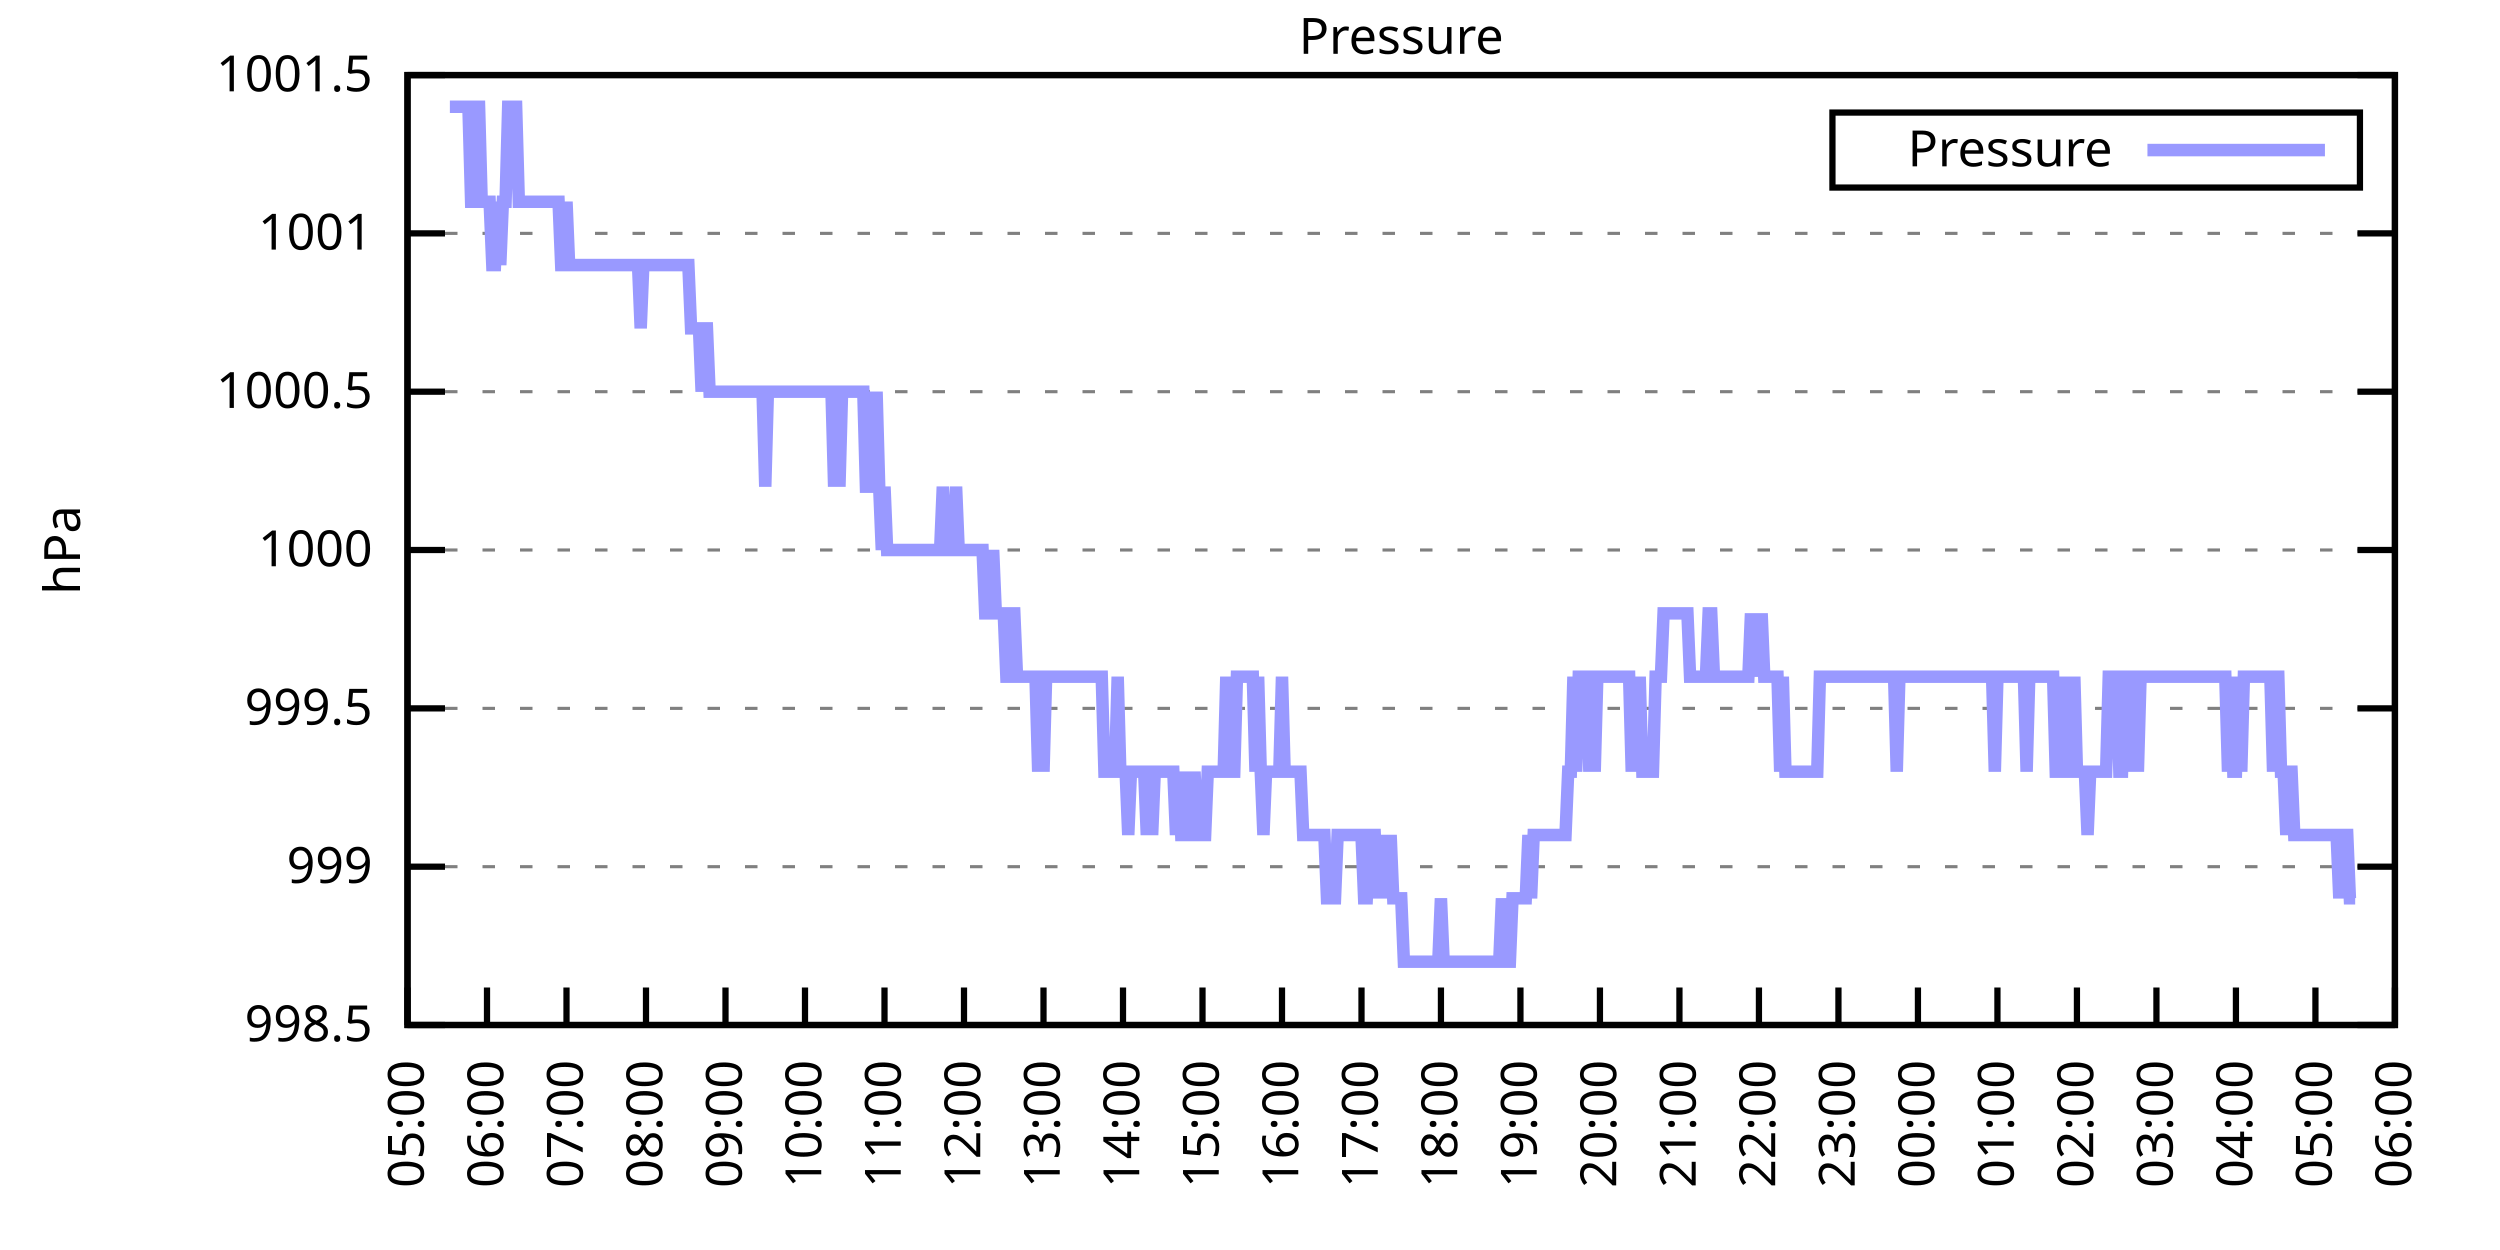
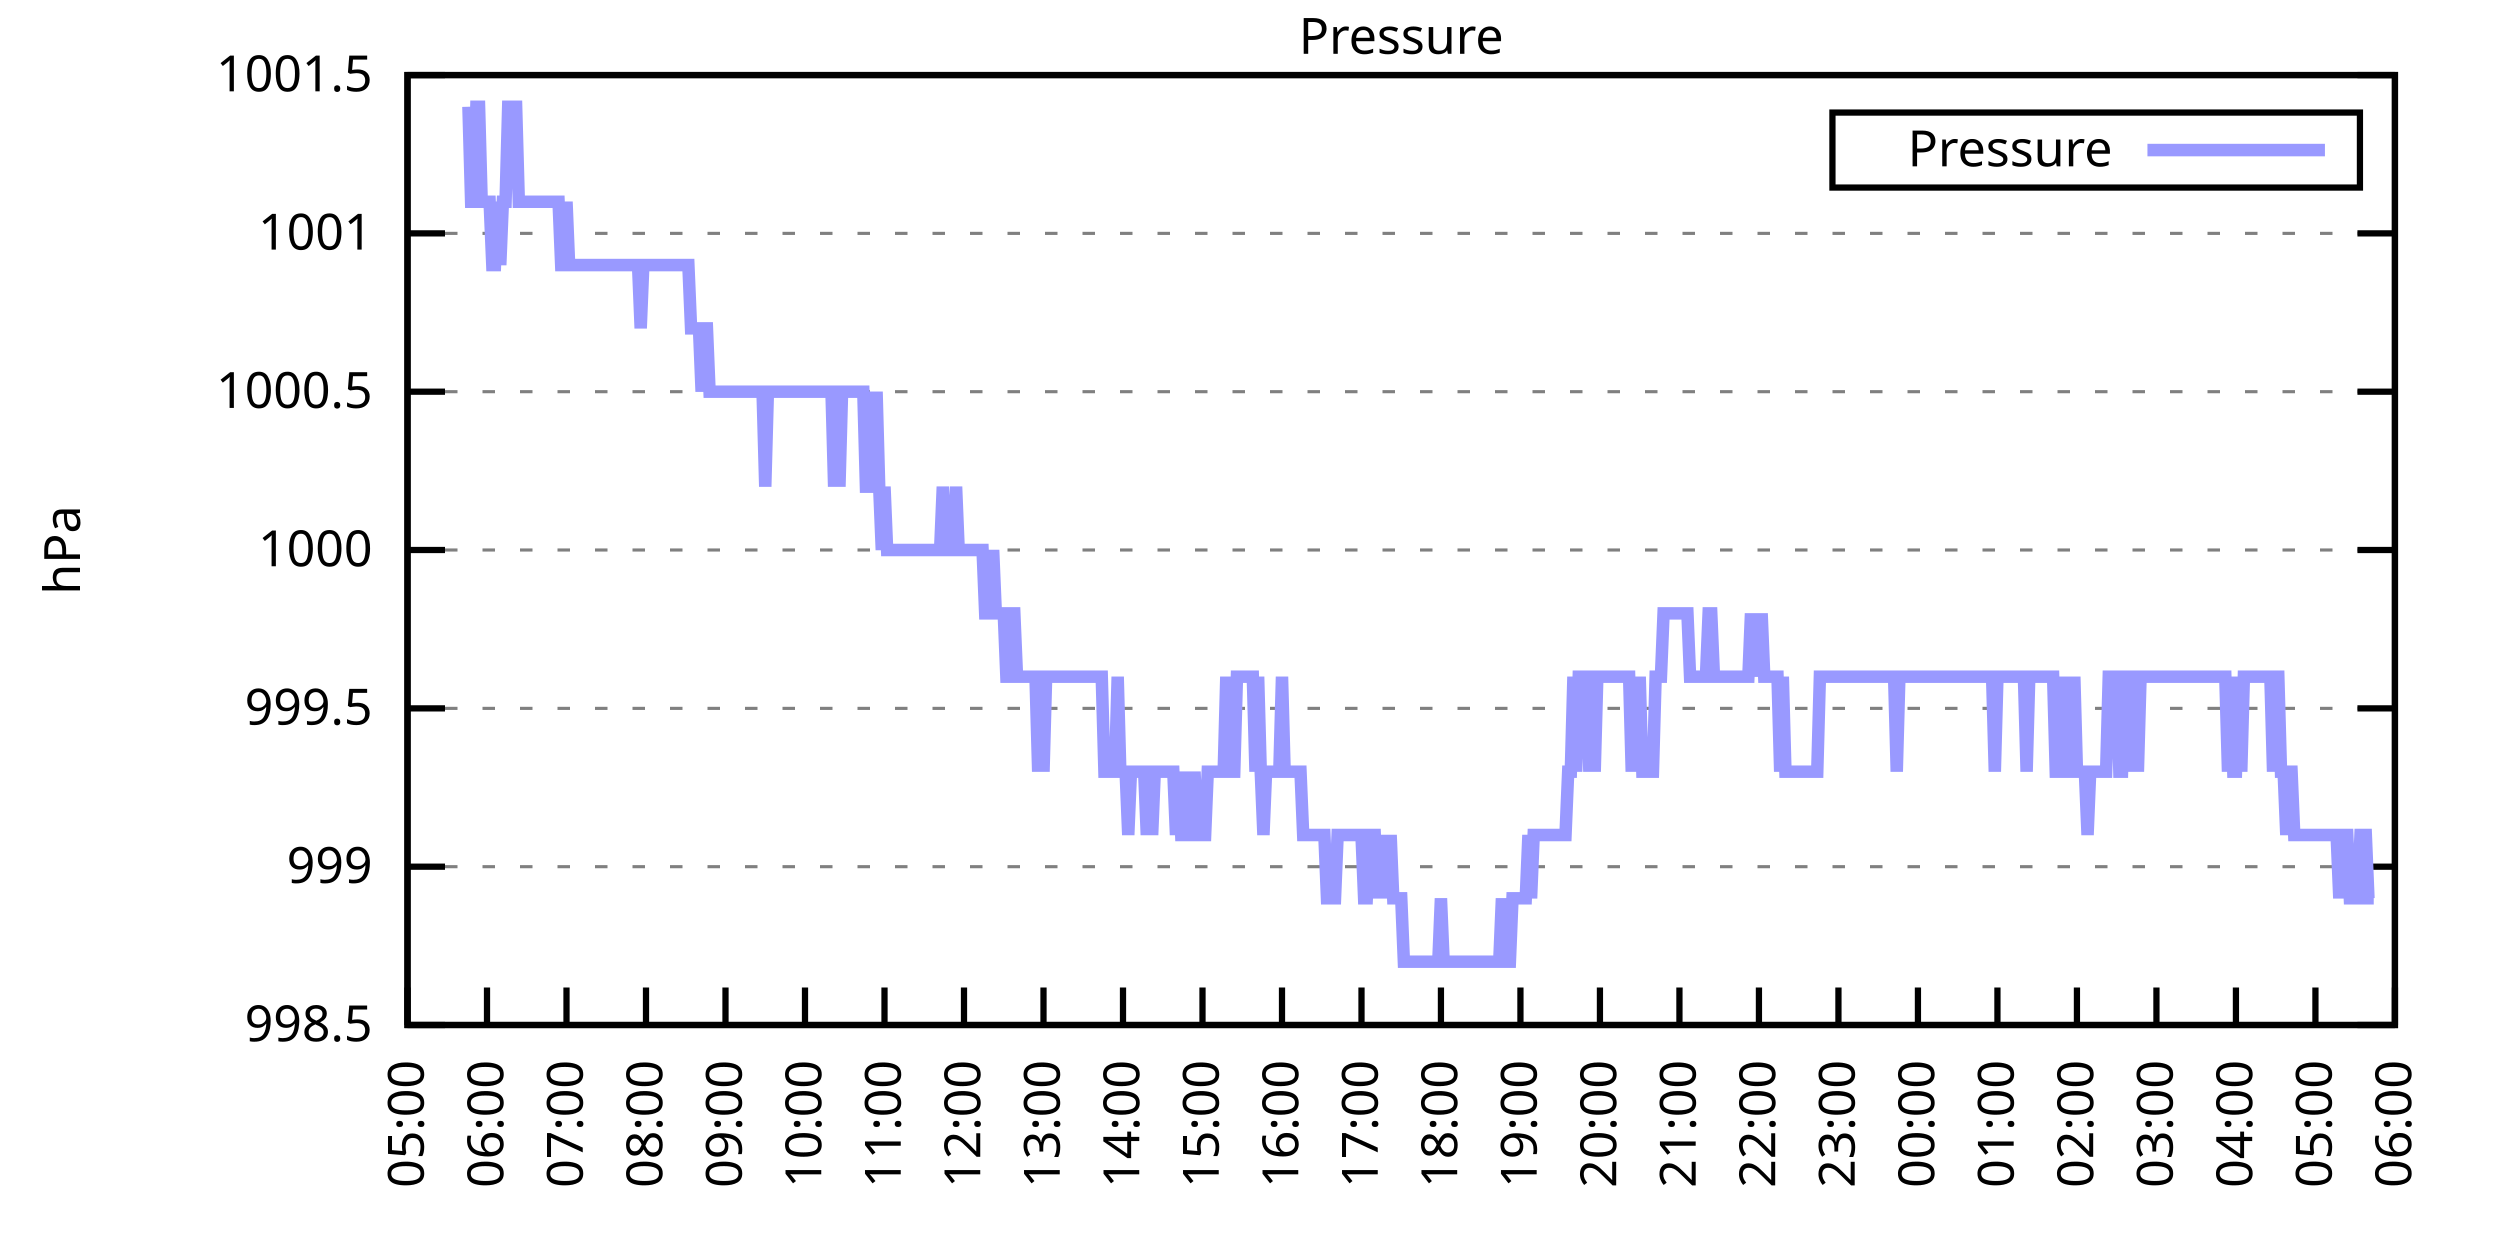
<svg xmlns="http://www.w3.org/2000/svg" xmlns:xlink="http://www.w3.org/1999/xlink" width="400" height="200" viewBox="0 0 400 200">
  <g id="gnuplot_canvas">
    <rect x="0" y="0" width="400" height="200" fill="none" />
    <defs>
      <circle id="gpDot" r="0.5" stroke-width="0.5" stroke="currentColor" />
      <path id="gpPt0" stroke-width="0.333" stroke="currentColor" d="M-1,0 h2 M0,-1 v2" />
      <path id="gpPt1" stroke-width="0.333" stroke="currentColor" d="M-1,-1 L1,1 M1,-1 L-1,1" />
      <path id="gpPt2" stroke-width="0.333" stroke="currentColor" d="M-1,0 L1,0 M0,-1 L0,1 M-1,-1 L1,1 M-1,1 L1,-1" />
      <rect id="gpPt3" stroke-width="0.333" stroke="currentColor" x="-1" y="-1" width="2" height="2" />
      <rect id="gpPt4" stroke-width="0.333" stroke="currentColor" fill="currentColor" x="-1" y="-1" width="2" height="2" />
      <circle id="gpPt5" stroke-width="0.333" stroke="currentColor" cx="0" cy="0" r="1" />
      <use xlink:href="#gpPt5" id="gpPt6" fill="currentColor" stroke="none" />
      <path id="gpPt7" stroke-width="0.333" stroke="currentColor" d="M0,-1.33 L-1.33,0.67 L1.33,0.67 z" />
      <use xlink:href="#gpPt7" id="gpPt8" fill="currentColor" stroke="none" />
      <use xlink:href="#gpPt7" id="gpPt9" stroke="currentColor" transform="rotate(180)" />
      <use xlink:href="#gpPt9" id="gpPt10" fill="currentColor" stroke="none" />
      <use xlink:href="#gpPt3" id="gpPt11" stroke="currentColor" transform="rotate(45)" />
      <use xlink:href="#gpPt11" id="gpPt12" fill="currentColor" stroke="none" />
      <path id="gpPt13" stroke-width="0.333" stroke="currentColor" d="M0,1.330 L1.265,0.411 L0.782,-1.067 L-0.782,-1.076 L-1.265,0.411 z" />
      <use xlink:href="#gpPt13" id="gpPt14" fill="currentColor" stroke="none" />
      <filter id="textbox" filterUnits="objectBoundingBox" x="0" y="0" height="1" width="1">
        <feFlood flood-color="white" flood-opacity="1" result="bgnd" />
        <feComposite in="SourceGraphic" in2="bgnd" operator="atop" />
      </filter>
      <filter id="greybox" filterUnits="objectBoundingBox" x="0" y="0" height="1" width="1">
        <feFlood flood-color="lightgrey" flood-opacity="1" result="grey" />
        <feComposite in="SourceGraphic" in2="grey" operator="atop" />
      </filter>
    </defs>
    <g fill="none" color="white" stroke="currentColor" stroke-width="1.00" stroke-linecap="butt" stroke-linejoin="miter">
</g>
    <g fill="none" color="black" stroke="currentColor" stroke-width="1.00" stroke-linecap="butt" stroke-linejoin="miter">
      <g stroke="none" shape-rendering="crispEdges">
        <polygon fill="rgb(255, 255, 255)" points="65.20,164.00 383.18,164.00 383.18,12.02 65.20,12.02 " />
      </g>
    </g>
    <g fill="none" color="black" stroke="currentColor" stroke-width="1.00" stroke-linecap="butt" stroke-linejoin="miter">
</g>
    <g fill="none" color="black" stroke="black" stroke-width="0.50" stroke-linecap="butt" stroke-linejoin="miter">
</g>
    <g fill="none" color="gray" stroke="currentColor" stroke-width="0.50" stroke-linecap="butt" stroke-linejoin="miter">
      <path stroke="gray" stroke-dasharray="2,4" class="gridline" d="M65.20,164.00 L383.19,164.00  " />
    </g>
    <g fill="none" color="gray" stroke="gray" stroke-width="1.00" stroke-linecap="butt" stroke-linejoin="miter">
</g>
    <g fill="none" color="black" stroke="currentColor" stroke-width="1.00" stroke-linecap="butt" stroke-linejoin="miter">
      <path stroke="black" d="M65.20,164.00 L71.20,164.00 M383.19,164.00 L377.19,164.00  " />
      <g transform="translate(59.60,166.60)" stroke="none" fill="black" font-family="Sans" font-size="8.00" text-anchor="end">
        <text>
          <tspan font-family="Sans"> 998.5</tspan>
        </text>
      </g>
    </g>
    <g fill="none" color="black" stroke="currentColor" stroke-width="1.00" stroke-linecap="butt" stroke-linejoin="miter">
</g>
    <g fill="none" color="black" stroke="black" stroke-width="0.50" stroke-linecap="butt" stroke-linejoin="miter">
</g>
    <g fill="none" color="gray" stroke="currentColor" stroke-width="0.50" stroke-linecap="butt" stroke-linejoin="miter">
      <path stroke="gray" stroke-dasharray="2,4" class="gridline" d="M65.20,138.67 L383.19,138.67  " />
    </g>
    <g fill="none" color="gray" stroke="gray" stroke-width="1.00" stroke-linecap="butt" stroke-linejoin="miter">
</g>
    <g fill="none" color="black" stroke="currentColor" stroke-width="1.00" stroke-linecap="butt" stroke-linejoin="miter">
      <path stroke="black" d="M65.20,138.67 L71.20,138.67 M383.19,138.67 L377.19,138.67  " />
      <g transform="translate(59.60,141.27)" stroke="none" fill="black" font-family="Sans" font-size="8.00" text-anchor="end">
        <text>
          <tspan font-family="Sans"> 999</tspan>
        </text>
      </g>
    </g>
    <g fill="none" color="black" stroke="currentColor" stroke-width="1.00" stroke-linecap="butt" stroke-linejoin="miter">
</g>
    <g fill="none" color="black" stroke="black" stroke-width="0.50" stroke-linecap="butt" stroke-linejoin="miter">
</g>
    <g fill="none" color="gray" stroke="currentColor" stroke-width="0.50" stroke-linecap="butt" stroke-linejoin="miter">
      <path stroke="gray" stroke-dasharray="2,4" class="gridline" d="M65.20,113.34 L383.19,113.34  " />
    </g>
    <g fill="none" color="gray" stroke="gray" stroke-width="1.00" stroke-linecap="butt" stroke-linejoin="miter">
</g>
    <g fill="none" color="black" stroke="currentColor" stroke-width="1.00" stroke-linecap="butt" stroke-linejoin="miter">
      <path stroke="black" d="M65.20,113.34 L71.20,113.34 M383.19,113.34 L377.19,113.34  " />
      <g transform="translate(59.60,115.94)" stroke="none" fill="black" font-family="Sans" font-size="8.00" text-anchor="end">
        <text>
          <tspan font-family="Sans"> 999.5</tspan>
        </text>
      </g>
    </g>
    <g fill="none" color="black" stroke="currentColor" stroke-width="1.00" stroke-linecap="butt" stroke-linejoin="miter">
</g>
    <g fill="none" color="black" stroke="black" stroke-width="0.50" stroke-linecap="butt" stroke-linejoin="miter">
</g>
    <g fill="none" color="gray" stroke="currentColor" stroke-width="0.50" stroke-linecap="butt" stroke-linejoin="miter">
      <path stroke="gray" stroke-dasharray="2,4" class="gridline" d="M65.20,88.00 L383.19,88.00  " />
    </g>
    <g fill="none" color="gray" stroke="gray" stroke-width="1.00" stroke-linecap="butt" stroke-linejoin="miter">
</g>
    <g fill="none" color="black" stroke="currentColor" stroke-width="1.00" stroke-linecap="butt" stroke-linejoin="miter">
      <path stroke="black" d="M65.20,88.00 L71.20,88.00 M383.19,88.00 L377.19,88.00  " />
      <g transform="translate(59.60,90.60)" stroke="none" fill="black" font-family="Sans" font-size="8.00" text-anchor="end">
        <text>
          <tspan font-family="Sans"> 1000</tspan>
        </text>
      </g>
    </g>
    <g fill="none" color="black" stroke="currentColor" stroke-width="1.00" stroke-linecap="butt" stroke-linejoin="miter">
</g>
    <g fill="none" color="black" stroke="black" stroke-width="0.50" stroke-linecap="butt" stroke-linejoin="miter">
</g>
    <g fill="none" color="gray" stroke="currentColor" stroke-width="0.50" stroke-linecap="butt" stroke-linejoin="miter">
      <path stroke="gray" stroke-dasharray="2,4" class="gridline" d="M65.20,62.67 L383.19,62.67  " />
    </g>
    <g fill="none" color="gray" stroke="gray" stroke-width="1.00" stroke-linecap="butt" stroke-linejoin="miter">
</g>
    <g fill="none" color="black" stroke="currentColor" stroke-width="1.00" stroke-linecap="butt" stroke-linejoin="miter">
      <path stroke="black" d="M65.20,62.67 L71.20,62.67 M383.19,62.67 L377.19,62.67  " />
      <g transform="translate(59.60,65.27)" stroke="none" fill="black" font-family="Sans" font-size="8.00" text-anchor="end">
        <text>
          <tspan font-family="Sans"> 1000.5</tspan>
        </text>
      </g>
    </g>
    <g fill="none" color="black" stroke="currentColor" stroke-width="1.00" stroke-linecap="butt" stroke-linejoin="miter">
</g>
    <g fill="none" color="black" stroke="black" stroke-width="0.50" stroke-linecap="butt" stroke-linejoin="miter">
</g>
    <g fill="none" color="gray" stroke="currentColor" stroke-width="0.50" stroke-linecap="butt" stroke-linejoin="miter">
      <path stroke="gray" stroke-dasharray="2,4" class="gridline" d="M65.20,37.34 L383.19,37.34  " />
    </g>
    <g fill="none" color="gray" stroke="gray" stroke-width="1.00" stroke-linecap="butt" stroke-linejoin="miter">
</g>
    <g fill="none" color="black" stroke="currentColor" stroke-width="1.00" stroke-linecap="butt" stroke-linejoin="miter">
      <path stroke="black" d="M65.20,37.34 L71.20,37.34 M383.19,37.34 L377.19,37.34  " />
      <g transform="translate(59.60,39.94)" stroke="none" fill="black" font-family="Sans" font-size="8.00" text-anchor="end">
        <text>
          <tspan font-family="Sans"> 1001</tspan>
        </text>
      </g>
    </g>
    <g fill="none" color="black" stroke="currentColor" stroke-width="1.00" stroke-linecap="butt" stroke-linejoin="miter">
</g>
    <g fill="none" color="black" stroke="black" stroke-width="0.50" stroke-linecap="butt" stroke-linejoin="miter">
</g>
    <g fill="none" color="gray" stroke="currentColor" stroke-width="0.50" stroke-linecap="butt" stroke-linejoin="miter">
      <path stroke="gray" stroke-dasharray="2,4" class="gridline" d="M65.20,12.01 L383.19,12.01  " />
    </g>
    <g fill="none" color="gray" stroke="gray" stroke-width="1.00" stroke-linecap="butt" stroke-linejoin="miter">
</g>
    <g fill="none" color="black" stroke="currentColor" stroke-width="1.00" stroke-linecap="butt" stroke-linejoin="miter">
      <path stroke="black" d="M65.20,12.01 L71.20,12.01 M383.19,12.01 L377.19,12.01  " />
      <g transform="translate(59.60,14.61)" stroke="none" fill="black" font-family="Sans" font-size="8.00" text-anchor="end">
        <text>
          <tspan font-family="Sans"> 1001.5</tspan>
        </text>
      </g>
    </g>
    <g fill="none" color="black" stroke="currentColor" stroke-width="1.00" stroke-linecap="butt" stroke-linejoin="miter">
      <path stroke="black" d="M65.20,164.00 L65.20,158.00  " />
      <g transform="translate(67.80,169.60) rotate(270.00)" stroke="none" fill="black" font-family="Sans" font-size="8.00" text-anchor="end">
        <text>
          <tspan font-family="Sans">05:00</tspan>
        </text>
      </g>
    </g>
    <g fill="none" color="black" stroke="currentColor" stroke-width="1.00" stroke-linecap="butt" stroke-linejoin="miter">
      <path stroke="black" d="M77.92,164.00 L77.92,158.00  " />
      <g transform="translate(80.52,169.60) rotate(270.00)" stroke="none" fill="black" font-family="Sans" font-size="8.00" text-anchor="end">
        <text>
          <tspan font-family="Sans">06:00</tspan>
        </text>
      </g>
    </g>
    <g fill="none" color="black" stroke="currentColor" stroke-width="1.00" stroke-linecap="butt" stroke-linejoin="miter">
      <path stroke="black" d="M90.64,164.00 L90.64,158.00  " />
      <g transform="translate(93.24,169.60) rotate(270.00)" stroke="none" fill="black" font-family="Sans" font-size="8.00" text-anchor="end">
        <text>
          <tspan font-family="Sans">07:00</tspan>
        </text>
      </g>
    </g>
    <g fill="none" color="black" stroke="currentColor" stroke-width="1.00" stroke-linecap="butt" stroke-linejoin="miter">
      <path stroke="black" d="M103.36,164.00 L103.36,158.00  " />
      <g transform="translate(105.96,169.60) rotate(270.00)" stroke="none" fill="black" font-family="Sans" font-size="8.00" text-anchor="end">
        <text>
          <tspan font-family="Sans">08:00</tspan>
        </text>
      </g>
    </g>
    <g fill="none" color="black" stroke="currentColor" stroke-width="1.00" stroke-linecap="butt" stroke-linejoin="miter">
      <path stroke="black" d="M116.08,164.00 L116.08,158.00  " />
      <g transform="translate(118.68,169.60) rotate(270.00)" stroke="none" fill="black" font-family="Sans" font-size="8.00" text-anchor="end">
        <text>
          <tspan font-family="Sans">09:00</tspan>
        </text>
      </g>
    </g>
    <g fill="none" color="black" stroke="currentColor" stroke-width="1.00" stroke-linecap="butt" stroke-linejoin="miter">
      <path stroke="black" d="M128.80,164.00 L128.80,158.00  " />
      <g transform="translate(131.40,169.60) rotate(270.00)" stroke="none" fill="black" font-family="Sans" font-size="8.00" text-anchor="end">
        <text>
          <tspan font-family="Sans">10:00</tspan>
        </text>
      </g>
    </g>
    <g fill="none" color="black" stroke="currentColor" stroke-width="1.00" stroke-linecap="butt" stroke-linejoin="miter">
      <path stroke="black" d="M141.52,164.00 L141.52,158.00  " />
      <g transform="translate(144.12,169.60) rotate(270.00)" stroke="none" fill="black" font-family="Sans" font-size="8.00" text-anchor="end">
        <text>
          <tspan font-family="Sans">11:00</tspan>
        </text>
      </g>
    </g>
    <g fill="none" color="black" stroke="currentColor" stroke-width="1.00" stroke-linecap="butt" stroke-linejoin="miter">
      <path stroke="black" d="M154.24,164.00 L154.24,158.00  " />
      <g transform="translate(156.84,169.60) rotate(270.00)" stroke="none" fill="black" font-family="Sans" font-size="8.00" text-anchor="end">
        <text>
          <tspan font-family="Sans">12:00</tspan>
        </text>
      </g>
    </g>
    <g fill="none" color="black" stroke="currentColor" stroke-width="1.00" stroke-linecap="butt" stroke-linejoin="miter">
      <path stroke="black" d="M166.96,164.00 L166.96,158.00  " />
      <g transform="translate(169.56,169.60) rotate(270.00)" stroke="none" fill="black" font-family="Sans" font-size="8.00" text-anchor="end">
        <text>
          <tspan font-family="Sans">13:00</tspan>
        </text>
      </g>
    </g>
    <g fill="none" color="black" stroke="currentColor" stroke-width="1.00" stroke-linecap="butt" stroke-linejoin="miter">
      <path stroke="black" d="M179.68,164.00 L179.68,158.00  " />
      <g transform="translate(182.28,169.60) rotate(270.00)" stroke="none" fill="black" font-family="Sans" font-size="8.00" text-anchor="end">
        <text>
          <tspan font-family="Sans">14:00</tspan>
        </text>
      </g>
    </g>
    <g fill="none" color="black" stroke="currentColor" stroke-width="1.00" stroke-linecap="butt" stroke-linejoin="miter">
      <path stroke="black" d="M192.40,164.00 L192.40,158.00  " />
      <g transform="translate(195.00,169.60) rotate(270.00)" stroke="none" fill="black" font-family="Sans" font-size="8.00" text-anchor="end">
        <text>
          <tspan font-family="Sans">15:00</tspan>
        </text>
      </g>
    </g>
    <g fill="none" color="black" stroke="currentColor" stroke-width="1.00" stroke-linecap="butt" stroke-linejoin="miter">
      <path stroke="black" d="M205.12,164.00 L205.12,158.00  " />
      <g transform="translate(207.72,169.60) rotate(270.00)" stroke="none" fill="black" font-family="Sans" font-size="8.00" text-anchor="end">
        <text>
          <tspan font-family="Sans">16:00</tspan>
        </text>
      </g>
    </g>
    <g fill="none" color="black" stroke="currentColor" stroke-width="1.00" stroke-linecap="butt" stroke-linejoin="miter">
      <path stroke="black" d="M217.84,164.00 L217.84,158.00  " />
      <g transform="translate(220.44,169.60) rotate(270.00)" stroke="none" fill="black" font-family="Sans" font-size="8.00" text-anchor="end">
        <text>
          <tspan font-family="Sans">17:00</tspan>
        </text>
      </g>
    </g>
    <g fill="none" color="black" stroke="currentColor" stroke-width="1.00" stroke-linecap="butt" stroke-linejoin="miter">
      <path stroke="black" d="M230.55,164.00 L230.55,158.00  " />
      <g transform="translate(233.15,169.60) rotate(270.00)" stroke="none" fill="black" font-family="Sans" font-size="8.00" text-anchor="end">
        <text>
          <tspan font-family="Sans">18:00</tspan>
        </text>
      </g>
    </g>
    <g fill="none" color="black" stroke="currentColor" stroke-width="1.00" stroke-linecap="butt" stroke-linejoin="miter">
      <path stroke="black" d="M243.27,164.00 L243.27,158.00  " />
      <g transform="translate(245.87,169.60) rotate(270.00)" stroke="none" fill="black" font-family="Sans" font-size="8.00" text-anchor="end">
        <text>
          <tspan font-family="Sans">19:00</tspan>
        </text>
      </g>
    </g>
    <g fill="none" color="black" stroke="currentColor" stroke-width="1.00" stroke-linecap="butt" stroke-linejoin="miter">
      <path stroke="black" d="M255.99,164.00 L255.99,158.00  " />
      <g transform="translate(258.59,169.60) rotate(270.00)" stroke="none" fill="black" font-family="Sans" font-size="8.00" text-anchor="end">
        <text>
          <tspan font-family="Sans">20:00</tspan>
        </text>
      </g>
    </g>
    <g fill="none" color="black" stroke="currentColor" stroke-width="1.00" stroke-linecap="butt" stroke-linejoin="miter">
      <path stroke="black" d="M268.71,164.00 L268.71,158.00  " />
      <g transform="translate(271.31,169.60) rotate(270.00)" stroke="none" fill="black" font-family="Sans" font-size="8.00" text-anchor="end">
        <text>
          <tspan font-family="Sans">21:00</tspan>
        </text>
      </g>
    </g>
    <g fill="none" color="black" stroke="currentColor" stroke-width="1.00" stroke-linecap="butt" stroke-linejoin="miter">
      <path stroke="black" d="M281.43,164.00 L281.43,158.00  " />
      <g transform="translate(284.03,169.60) rotate(270.00)" stroke="none" fill="black" font-family="Sans" font-size="8.00" text-anchor="end">
        <text>
          <tspan font-family="Sans">22:00</tspan>
        </text>
      </g>
    </g>
    <g fill="none" color="black" stroke="currentColor" stroke-width="1.00" stroke-linecap="butt" stroke-linejoin="miter">
      <path stroke="black" d="M294.15,164.00 L294.15,158.00  " />
      <g transform="translate(296.75,169.60) rotate(270.00)" stroke="none" fill="black" font-family="Sans" font-size="8.00" text-anchor="end">
        <text>
          <tspan font-family="Sans">23:00</tspan>
        </text>
      </g>
    </g>
    <g fill="none" color="black" stroke="currentColor" stroke-width="1.00" stroke-linecap="butt" stroke-linejoin="miter">
      <path stroke="black" d="M306.87,164.00 L306.87,158.00  " />
      <g transform="translate(309.47,169.60) rotate(270.00)" stroke="none" fill="black" font-family="Sans" font-size="8.00" text-anchor="end">
        <text>
          <tspan font-family="Sans">00:00</tspan>
        </text>
      </g>
    </g>
    <g fill="none" color="black" stroke="currentColor" stroke-width="1.00" stroke-linecap="butt" stroke-linejoin="miter">
      <path stroke="black" d="M319.59,164.00 L319.59,158.00  " />
      <g transform="translate(322.19,169.60) rotate(270.00)" stroke="none" fill="black" font-family="Sans" font-size="8.00" text-anchor="end">
        <text>
          <tspan font-family="Sans">01:00</tspan>
        </text>
      </g>
    </g>
    <g fill="none" color="black" stroke="currentColor" stroke-width="1.00" stroke-linecap="butt" stroke-linejoin="miter">
      <path stroke="black" d="M332.31,164.00 L332.31,158.00  " />
      <g transform="translate(334.91,169.60) rotate(270.00)" stroke="none" fill="black" font-family="Sans" font-size="8.00" text-anchor="end">
        <text>
          <tspan font-family="Sans">02:00</tspan>
        </text>
      </g>
    </g>
    <g fill="none" color="black" stroke="currentColor" stroke-width="1.00" stroke-linecap="butt" stroke-linejoin="miter">
      <path stroke="black" d="M345.03,164.00 L345.03,158.00  " />
      <g transform="translate(347.63,169.60) rotate(270.00)" stroke="none" fill="black" font-family="Sans" font-size="8.00" text-anchor="end">
        <text>
          <tspan font-family="Sans">03:00</tspan>
        </text>
      </g>
    </g>
    <g fill="none" color="black" stroke="currentColor" stroke-width="1.00" stroke-linecap="butt" stroke-linejoin="miter">
      <path stroke="black" d="M357.75,164.00 L357.75,158.00  " />
      <g transform="translate(360.35,169.60) rotate(270.00)" stroke="none" fill="black" font-family="Sans" font-size="8.00" text-anchor="end">
        <text>
          <tspan font-family="Sans">04:00</tspan>
        </text>
      </g>
    </g>
    <g fill="none" color="black" stroke="currentColor" stroke-width="1.00" stroke-linecap="butt" stroke-linejoin="miter">
      <path stroke="black" d="M370.47,164.00 L370.47,158.00  " />
      <g transform="translate(373.07,169.60) rotate(270.00)" stroke="none" fill="black" font-family="Sans" font-size="8.00" text-anchor="end">
        <text>
          <tspan font-family="Sans">05:00</tspan>
        </text>
      </g>
    </g>
    <g fill="none" color="black" stroke="currentColor" stroke-width="1.00" stroke-linecap="butt" stroke-linejoin="miter">
      <path stroke="black" d="M383.19,164.00 L383.19,158.00  " />
      <g transform="translate(385.79,169.60) rotate(270.00)" stroke="none" fill="black" font-family="Sans" font-size="8.00" text-anchor="end">
        <text>
          <tspan font-family="Sans">06:00</tspan>
        </text>
      </g>
    </g>
    <g fill="none" color="black" stroke="currentColor" stroke-width="1.00" stroke-linecap="butt" stroke-linejoin="miter">
</g>
    <g fill="none" color="black" stroke="currentColor" stroke-width="1.00" stroke-linecap="butt" stroke-linejoin="miter">
      <path stroke="black" d="M65.20,12.01 L65.20,164.00 L383.19,164.00 L383.19,12.01 L65.20,12.01 Z  " />
    </g>
    <g fill="none" color="black" stroke="currentColor" stroke-width="1.00" stroke-linecap="butt" stroke-linejoin="miter">
</g>
    <g fill="none" color="black" stroke="currentColor" stroke-width="1.00" stroke-linecap="butt" stroke-linejoin="miter">
      <path stroke="black" d="M293.19,30.01 L293.19,18.01 L377.59,18.01 L377.59,30.01 L293.19,30.01 Z  " />
    </g>
    <g id="Pressure_plot_1">
      <g fill="none" color="white" stroke="black" stroke-width="2.00" stroke-linecap="butt" stroke-linejoin="miter">
</g>
      <g fill="none" color="black" stroke="currentColor" stroke-width="2.00" stroke-linecap="butt" stroke-linejoin="miter">
        <g transform="translate(337.99,26.61)" stroke="none" fill="black" font-family="Sans" font-size="8.00" text-anchor="end">
          <text>
            <tspan font-family="Sans">Pressure</tspan>
          </text>
        </g>
      </g>
      <g fill="none" color="black" stroke="currentColor" stroke-width="2.00" stroke-linecap="butt" stroke-linejoin="miter">
-         <path stroke="rgb(153, 153, 255)" d="M343.59,24.01 L371.99,24.01 M71.98,17.08 L72.41,17.08 L72.83,17.08 L73.26,17.08 L73.68,17.08 L74.10,17.08   L74.53,17.08 L74.95,17.08 L75.38,32.28 L75.80,32.28 L76.22,17.08 L76.65,17.08 L77.07,32.28 L77.50,32.28   L77.92,32.28 L78.34,32.28 L78.77,42.41 L79.19,42.41 L79.62,32.28 L80.04,42.41 L80.46,32.28 L80.89,32.28   L81.31,17.08 L81.74,17.08 L82.16,17.08 L82.58,17.08 L83.01,32.28 L83.43,32.28 L83.86,32.28 L84.28,32.28   L84.70,32.28 L85.13,32.28 L85.55,32.28 L85.98,32.28 L86.40,32.28 L86.82,32.28 L87.25,32.28 L87.67,32.28   L88.10,32.28 L88.52,32.28 L88.94,32.28 L89.37,32.28 L89.79,42.41 L90.22,42.41 L90.64,32.28 L91.06,42.41   L91.49,42.41 L91.91,42.41 L92.34,42.41 L92.76,42.41 L93.18,42.41 L93.61,42.41 L94.03,42.41 L94.46,42.41   L94.88,42.41 L95.30,42.41 L95.73,42.41 L96.15,42.41 L96.58,42.41 L97.00,42.41 L97.42,42.41 L97.85,42.41   L98.27,42.41 L98.69,42.41 L99.12,42.41 L99.54,42.41 L99.97,42.41 L100.39,42.41 L100.81,42.41 L101.24,42.41   L101.66,42.41 L102.09,42.41 L102.51,52.54 L102.93,42.41 L103.36,42.41 L103.78,42.41 L104.21,42.41 L104.63,42.41   L105.05,42.41 L105.48,42.41 L105.90,42.41 L106.33,42.41 L106.75,42.41 L107.17,42.41 L107.60,42.41 L108.02,42.41   L108.45,42.41 L108.87,42.41 L109.29,42.41 L109.72,42.41 L110.14,42.41 L110.57,52.54 L110.99,52.54 L111.41,52.54   L111.84,52.54 L112.26,62.67 L112.69,52.54 L113.11,52.54 L113.53,62.67 L113.96,62.67 L114.38,62.67 L114.81,62.67   L115.23,62.67 L115.65,62.67 L116.08,62.67 L116.50,62.67 L116.93,62.67 L117.35,62.67 L117.77,62.67 L118.20,62.67   L118.62,62.67 L119.05,62.67 L119.47,62.67 L119.89,62.67 L120.32,62.67 L120.74,62.67 L121.17,62.67 L121.59,62.67   L122.01,62.67 L122.44,77.87 L122.86,62.67 L123.29,62.67 L123.71,62.67 L124.13,62.67 L124.56,62.67 L124.98,62.67   L125.41,62.67 L125.83,62.67 L126.25,62.67 L126.68,62.67 L127.10,62.67 L127.53,62.67 L127.95,62.67 L128.37,62.67   L128.80,62.67 L129.22,62.67 L129.65,62.67 L130.07,62.67 L130.49,62.67 L130.92,62.67 L131.34,62.67 L131.77,62.67   L132.19,62.67 L132.61,62.67 L133.04,62.67 L133.46,77.87 L133.89,62.67 L134.31,77.87 L134.73,62.67 L135.16,62.67   L135.58,62.67 L136.01,62.67 L136.43,62.67 L136.85,62.67 L137.28,62.67 L137.70,62.67 L138.13,62.67 L138.55,77.87   L138.97,77.87 L139.40,62.67 L139.82,77.87 L140.25,62.67 L140.67,77.87 L141.09,88.00 L141.52,77.87 L141.94,88.00   L142.37,88.00 L142.79,88.00 L143.21,88.00 L143.64,88.00 L144.06,88.00 L144.49,88.00 L144.91,88.00 L145.33,88.00   L145.76,88.00 L146.18,88.00 L146.61,88.00 L147.03,88.00 L147.45,88.00 L147.88,88.00 L148.30,88.00 L148.73,88.00   L149.15,88.00 L149.57,88.00 L150.00,88.00 L150.42,88.00 L150.85,77.87 L151.27,88.00 L151.69,88.00 L152.12,88.00   L152.54,88.00 L152.97,77.87 L153.39,88.00 L153.81,88.00 L154.24,88.00 L154.66,88.00 L155.09,88.00 L155.51,88.00   L155.93,88.00 L156.36,88.00 L156.78,88.00 L157.21,88.00 L157.63,98.14 L158.05,98.14 L158.48,98.14 L158.90,88.00   L159.33,98.14 L159.75,98.14 L160.17,98.14 L160.60,98.14 L161.02,108.27 L161.44,108.27 L161.87,98.14 L162.29,98.14   L162.72,108.27 L163.14,108.27 L163.56,108.27 L163.99,108.27 L164.41,108.27 L164.84,108.27 L165.26,108.27 L165.68,108.27   L166.11,123.47 L166.53,108.27 L166.96,123.47 L167.38,108.27 L167.80,108.27 L168.23,108.27 L168.65,108.27 L169.08,108.27   L169.50,108.27 L169.92,108.27 L170.35,108.27 L170.77,108.27 L171.20,108.27 L171.62,108.27 L172.04,108.27 L172.47,108.27   L172.89,108.27 L173.32,108.27 L173.74,108.27 L174.16,108.27 L174.59,108.27 L175.01,108.27 L175.44,108.27 L175.86,108.27   L176.28,108.27 L176.71,123.47 L177.13,123.47 L177.56,123.47 L177.98,123.47 L178.40,123.47 L178.83,108.27 L179.25,123.47   L179.68,123.47 L180.10,123.47 L180.52,133.60 L180.95,123.47 L181.37,123.47 L181.80,123.47 L182.22,123.47 L182.64,123.47   L183.07,123.47 L183.49,133.60 L183.92,123.47 L184.34,133.60 L184.76,123.47 L185.19,123.47 L185.61,123.47 L186.04,123.47   L186.46,123.47 L186.88,123.47 L187.31,123.47 L187.73,123.47 L188.16,133.60 L188.58,123.47 L189.00,133.60 L189.43,133.60   L189.85,123.47 L190.28,133.60 L190.70,133.60 L191.12,123.47 L191.55,133.60 L191.97,133.60 L192.40,133.60 L192.82,133.60   L193.24,123.47 L193.67,123.47 L194.09,123.47 L194.52,123.47 L194.94,123.47 L195.36,123.47 L195.79,123.47 L196.21,108.27   L196.64,123.47 L197.06,123.47 L197.48,123.47 L197.91,108.27 L198.33,108.27 L198.76,108.27 L199.18,108.27 L199.60,108.27   L200.03,108.27 L200.45,108.27 L200.88,123.47 L201.30,108.27 L201.72,123.47 L202.15,133.60 L202.57,123.47 L203.00,123.47   L203.42,123.47 L203.84,123.47 L204.27,123.47 L204.69,123.47 L205.12,108.27 L205.54,123.47 L205.96,123.47 L206.39,123.47   L206.81,123.47 L207.24,123.47 L207.66,123.47 L208.08,123.47 L208.51,133.60 L208.93,133.60 L209.36,133.60 L209.78,133.60   L210.20,133.60 L210.63,133.60 L211.05,133.60 L211.48,133.60 L211.90,133.60 L212.32,143.73 L212.75,143.73 L213.17,143.73   L213.60,143.73 L214.02,133.60 L214.44,133.60 L214.87,133.60 L215.29,133.60 L215.72,133.60 L216.14,133.60 L216.56,133.60   L216.99,133.60 L217.41,133.60 L217.84,133.60 L218.26,143.73 L218.68,143.73 L219.11,133.60 L219.53,133.60 L219.96,133.60   L220.38,143.73 L220.80,133.60 L221.23,143.73 L221.65,133.60 L222.08,143.73 L222.50,133.60 L222.92,143.73 L223.35,143.73   L223.77,143.73 L224.20,143.73 L224.62,153.87 L225.04,153.87 L225.47,153.87 L225.89,153.87 L226.31,153.87 L226.74,153.87   L227.16,153.87 L227.59,153.87 L228.01,153.87 L228.43,153.87 L228.86,153.87 L229.28,153.87 L229.71,153.87 L230.13,153.87   L230.55,143.73 L230.98,153.87 L231.40,153.87 L231.83,153.87 L232.25,153.87 L232.67,153.87 L233.10,153.87 L233.52,153.87   L233.95,153.87 L234.37,153.87 L234.79,153.87 L235.22,153.87 L235.64,153.87 L236.07,153.87 L236.49,153.87 L236.91,153.87   L237.34,153.87 L237.76,153.87 L238.19,153.87 L238.61,153.87 L239.03,153.87 L239.46,153.87 L239.88,153.87 L240.31,143.73   L240.73,153.87 L241.15,153.87 L241.58,153.87 L242.00,143.73 L242.43,143.73 L242.85,143.73 L243.27,143.73 L243.70,143.73   L244.12,143.73 L244.55,133.60 L244.97,143.73 L245.39,133.60 L245.82,133.60 L246.24,133.60 L246.67,133.60 L247.09,133.60   L247.51,133.60 L247.94,133.60 L248.36,133.60 L248.79,133.60 L249.21,133.60 L249.63,133.60 L250.06,133.60 L250.48,133.60   L250.91,123.47 L251.33,123.47 L251.75,108.27 L252.18,123.47 L252.60,108.27 L253.03,108.27 L253.45,108.27 L253.87,108.27   L254.30,123.47 L254.72,108.27 L255.15,123.47 L255.57,108.27 L255.99,108.27 L256.42,108.27 L256.84,108.27 L257.27,108.27   L257.69,108.27 L258.11,108.27 L258.54,108.27 L258.96,108.27 L259.39,108.27 L259.81,108.27 L260.23,108.27 L260.66,108.27   L261.08,123.47 L261.51,108.27 L261.93,123.47 L262.35,108.27 L262.78,123.47 L263.20,123.47 L263.63,123.47 L264.05,123.47   L264.47,123.47 L264.90,108.27 L265.32,108.27 L265.75,108.27 L266.17,98.14 L266.59,98.14 L267.02,98.14 L267.44,98.14   L267.87,98.14 L268.29,98.14 L268.71,98.14 L269.14,98.14 L269.56,98.14 L269.99,98.14 L270.41,108.27 L270.83,108.27   L271.26,108.27 L271.68,108.27 L272.11,108.27 L272.53,108.27 L272.95,108.27 L273.38,98.14 L273.80,98.14 L274.23,108.27   L274.65,108.27 L275.07,108.27 L275.50,108.27 L275.92,108.27 L276.35,108.27 L276.77,108.27 L277.19,108.27 L277.62,108.27   L278.04,108.27 L278.47,108.27 L278.89,108.27 L279.31,108.27 L279.74,108.27 L280.16,98.14 L280.59,108.27 L281.01,98.14   L281.43,108.27 L281.86,98.14 L282.28,108.27 L282.71,108.27 L283.13,108.27 L283.55,108.27 L283.98,108.27 L284.40,108.27   L284.83,123.47 L285.25,108.27 L285.67,123.47 L286.10,123.47 L286.52,123.47 L286.95,123.47 L287.37,123.47 L287.79,123.47   L288.22,123.47 L288.64,123.47 L289.06,123.47 L289.49,123.47 L289.91,123.47 L290.34,123.47 L290.76,123.47 L291.18,108.27   L291.61,108.27 L292.03,108.27 L292.46,108.27 L292.88,108.27 L293.30,108.27 L293.73,108.27 L294.15,108.27 L294.58,108.27   L295.00,108.27 L295.42,108.27 L295.85,108.27 L296.27,108.27 L296.70,108.27 L297.12,108.27 L297.54,108.27 L297.97,108.27   L298.39,108.27 L298.82,108.27 L299.24,108.27 L299.66,108.27 L300.09,108.27 L300.51,108.27 L300.94,108.27 L301.36,108.27   L301.78,108.27 L302.21,108.27 L302.63,108.27 L303.06,108.27 L303.48,123.47 L303.90,108.27 L304.33,108.27 L304.75,108.27   L305.18,108.27 L305.60,108.27 L306.02,108.27 L306.45,108.27 L306.87,108.27 L307.30,108.27 L307.72,108.27 L308.14,108.27   L308.57,108.27 L308.99,108.27 L309.42,108.27 L309.84,108.27 L310.26,108.27 L310.69,108.27 L311.11,108.27 L311.54,108.27   L311.96,108.27 L312.38,108.27 L312.81,108.27 L313.23,108.27 L313.66,108.27 L314.08,108.27 L314.50,108.27 L314.93,108.27   L315.35,108.27 L315.78,108.27 L316.20,108.27 L316.62,108.27 L317.05,108.27 L317.47,108.27 L317.90,108.27 L318.32,108.27   L318.74,108.27 L319.17,123.47 L319.59,108.27 L320.02,108.27 L320.44,108.27 L320.86,108.27 L321.29,108.27 L321.71,108.27   L322.14,108.27 L322.56,108.27 L322.98,108.27 L323.41,108.27 L323.83,108.27 L324.26,123.47 L324.68,108.27 L325.10,108.27   L325.53,108.27 L325.95,108.27 L326.38,108.27 L326.80,108.27 L327.22,108.27 L327.65,108.27 L328.07,108.27 L328.50,108.27   L328.92,123.47 L329.34,123.47 L329.77,108.27 L330.19,123.47 L330.62,108.27 L331.04,123.47 L331.46,123.47 L331.89,108.27   L332.31,123.47 L332.74,123.47 L333.16,123.47 L333.58,123.47 L334.01,133.60 L334.43,123.47 L334.86,123.47 L335.28,123.47   L335.70,123.47 L336.13,123.47 L336.55,123.47 L336.98,123.47 L337.40,108.27 L337.82,108.27 L338.25,108.27 L338.67,108.27   L339.10,123.47 L339.52,123.47 L339.94,108.27 L340.37,108.27 L340.79,123.47 L341.22,108.27 L341.64,108.27 L342.06,123.47   L342.49,108.27 L342.91,108.27 L343.34,108.27 L343.76,108.27 L344.18,108.27 L344.61,108.27 L345.03,108.27 L345.46,108.27   L345.88,108.27 L346.30,108.27 L346.73,108.27 L347.15,108.27 L347.58,108.27 L348.00,108.27 L348.42,108.27 L348.85,108.27   L349.27,108.27 L349.70,108.27 L350.12,108.27 L350.54,108.27 L350.97,108.27 L351.39,108.27 L351.81,108.27 L352.24,108.27   L352.66,108.27 L353.09,108.27 L353.51,108.27 L353.93,108.27 L354.36,108.27 L354.78,108.27 L355.21,108.27 L355.63,108.27   L356.05,108.27 L356.48,123.47 L356.90,108.27 L357.33,123.47 L357.75,123.47 L358.17,108.27 L358.60,123.47 L359.02,108.27   L359.45,108.27 L359.87,108.27 L360.29,108.27 L360.72,108.27 L361.14,108.27 L361.57,108.27 L361.99,108.27 L362.41,108.27   L362.84,108.27 L363.26,108.27 L363.69,123.47 L364.11,108.27 L364.53,108.27 L364.96,123.47 L365.38,123.47 L365.81,133.60   L366.23,123.47 L366.65,123.47 L367.08,133.60 L367.50,133.60 L367.93,133.60 L368.35,133.60 L368.77,133.60 L369.20,133.60   L369.62,133.60 L370.05,133.60 L370.47,133.60 L370.89,133.60 L371.32,133.60 L371.74,133.60 L372.17,133.60 L372.59,133.60   L373.01,133.60 L373.44,133.60 L373.86,133.60 L374.29,143.73 L374.71,133.60 L375.13,133.60 L375.56,133.60 L375.98,143.73   L376.41,143.73 L376.83,143.73  " />
+         <path stroke="rgb(153, 153, 255)" d="M343.59,24.01 L371.99,24.01 M74.95,17.08 L75.38,32.28 L75.80,32.28 L76.22,17.08 L76.65,17.08 L77.07,32.28   L77.50,32.28 L77.92,32.28 L78.34,32.28 L78.77,42.41 L79.19,42.41 L79.62,32.28 L80.04,42.41 L80.46,32.28   L80.89,32.28 L81.31,17.08 L81.74,17.08 L82.16,17.08 L82.58,17.08 L83.01,32.28 L83.43,32.28 L83.86,32.28   L84.28,32.28 L84.70,32.28 L85.13,32.28 L85.55,32.28 L85.98,32.28 L86.40,32.28 L86.82,32.28 L87.25,32.28   L87.67,32.28 L88.10,32.28 L88.52,32.28 L88.94,32.28 L89.37,32.28 L89.79,42.41 L90.22,42.41 L90.64,32.28   L91.06,42.41 L91.49,42.41 L91.91,42.41 L92.34,42.41 L92.76,42.41 L93.18,42.41 L93.61,42.41 L94.03,42.41   L94.46,42.41 L94.88,42.41 L95.30,42.41 L95.73,42.41 L96.15,42.41 L96.58,42.41 L97.00,42.41 L97.42,42.41   L97.85,42.41 L98.27,42.41 L98.69,42.41 L99.12,42.41 L99.54,42.41 L99.97,42.41 L100.39,42.41 L100.81,42.41   L101.24,42.41 L101.66,42.41 L102.09,42.41 L102.51,52.54 L102.93,42.41 L103.36,42.41 L103.78,42.41 L104.21,42.41   L104.63,42.41 L105.05,42.41 L105.48,42.41 L105.90,42.41 L106.33,42.41 L106.75,42.41 L107.17,42.41 L107.60,42.41   L108.02,42.41 L108.45,42.41 L108.87,42.41 L109.29,42.41 L109.72,42.41 L110.14,42.41 L110.57,52.54 L110.99,52.54   L111.41,52.54 L111.84,52.54 L112.26,62.67 L112.69,52.54 L113.11,52.54 L113.53,62.67 L113.96,62.67 L114.38,62.67   L114.81,62.67 L115.23,62.67 L115.65,62.67 L116.08,62.67 L116.50,62.67 L116.93,62.67 L117.35,62.67 L117.77,62.67   L118.20,62.67 L118.62,62.67 L119.05,62.67 L119.47,62.67 L119.89,62.67 L120.32,62.67 L120.74,62.67 L121.17,62.67   L121.59,62.67 L122.01,62.67 L122.44,77.87 L122.86,62.67 L123.29,62.67 L123.71,62.67 L124.13,62.67 L124.56,62.67   L124.98,62.67 L125.41,62.67 L125.83,62.67 L126.25,62.67 L126.68,62.67 L127.10,62.67 L127.53,62.67 L127.95,62.67   L128.37,62.67 L128.80,62.67 L129.22,62.67 L129.65,62.67 L130.07,62.67 L130.49,62.67 L130.92,62.67 L131.34,62.67   L131.77,62.67 L132.19,62.67 L132.61,62.67 L133.04,62.67 L133.46,77.87 L133.89,62.67 L134.31,77.87 L134.73,62.67   L135.16,62.67 L135.58,62.67 L136.01,62.67 L136.43,62.67 L136.85,62.67 L137.28,62.67 L137.70,62.67 L138.13,62.67   L138.55,77.87 L138.97,77.87 L139.40,62.67 L139.82,77.87 L140.25,62.67 L140.67,77.87 L141.09,88.00 L141.52,77.87   L141.94,88.00 L142.37,88.00 L142.79,88.00 L143.21,88.00 L143.64,88.00 L144.06,88.00 L144.49,88.00 L144.91,88.00   L145.33,88.00 L145.76,88.00 L146.18,88.00 L146.61,88.00 L147.03,88.00 L147.45,88.00 L147.88,88.00 L148.30,88.00   L148.73,88.00 L149.15,88.00 L149.57,88.00 L150.00,88.00 L150.42,88.00 L150.85,77.87 L151.27,88.00 L151.69,88.00   L152.12,88.00 L152.54,88.00 L152.97,77.87 L153.39,88.00 L153.81,88.00 L154.24,88.00 L154.66,88.00 L155.09,88.00   L155.51,88.00 L155.93,88.00 L156.36,88.00 L156.78,88.00 L157.21,88.00 L157.63,98.14 L158.05,98.14 L158.48,98.14   L158.90,88.00 L159.33,98.14 L159.75,98.14 L160.17,98.14 L160.60,98.14 L161.02,108.27 L161.44,108.27 L161.87,98.14   L162.29,98.14 L162.72,108.27 L163.14,108.27 L163.56,108.27 L163.99,108.27 L164.41,108.27 L164.84,108.27 L165.26,108.27   L165.68,108.27 L166.11,123.47 L166.53,108.27 L166.96,123.47 L167.38,108.27 L167.80,108.27 L168.23,108.27 L168.65,108.27   L169.08,108.27 L169.50,108.27 L169.92,108.27 L170.35,108.27 L170.77,108.27 L171.20,108.27 L171.62,108.27 L172.04,108.27   L172.47,108.27 L172.89,108.27 L173.32,108.27 L173.74,108.27 L174.16,108.27 L174.59,108.27 L175.01,108.27 L175.44,108.27   L175.86,108.27 L176.28,108.27 L176.71,123.47 L177.13,123.47 L177.56,123.47 L177.98,123.47 L178.40,123.47 L178.83,108.27   L179.25,123.47 L179.68,123.47 L180.10,123.47 L180.52,133.60 L180.95,123.47 L181.37,123.47 L181.80,123.47 L182.22,123.47   L182.64,123.47 L183.07,123.47 L183.49,133.60 L183.92,123.47 L184.34,133.60 L184.76,123.47 L185.19,123.47 L185.61,123.47   L186.04,123.47 L186.46,123.47 L186.88,123.47 L187.31,123.47 L187.73,123.47 L188.16,133.60 L188.58,123.47 L189.00,133.60   L189.43,133.60 L189.85,123.47 L190.28,133.60 L190.70,133.60 L191.12,123.47 L191.55,133.60 L191.97,133.60 L192.40,133.60   L192.82,133.60 L193.24,123.47 L193.67,123.47 L194.09,123.47 L194.52,123.47 L194.94,123.47 L195.36,123.47 L195.79,123.47   L196.21,108.27 L196.64,123.47 L197.06,123.47 L197.48,123.47 L197.91,108.27 L198.33,108.27 L198.76,108.27 L199.18,108.27   L199.60,108.27 L200.03,108.27 L200.45,108.27 L200.88,123.47 L201.30,108.27 L201.72,123.47 L202.15,133.60 L202.57,123.47   L203.00,123.47 L203.42,123.47 L203.84,123.47 L204.27,123.47 L204.69,123.47 L205.12,108.27 L205.54,123.47 L205.96,123.47   L206.39,123.47 L206.81,123.47 L207.24,123.47 L207.66,123.47 L208.08,123.47 L208.51,133.60 L208.93,133.60 L209.36,133.60   L209.78,133.60 L210.20,133.60 L210.63,133.60 L211.05,133.60 L211.48,133.60 L211.90,133.60 L212.32,143.73 L212.75,143.73   L213.17,143.73 L213.60,143.73 L214.02,133.60 L214.44,133.60 L214.87,133.60 L215.29,133.60 L215.72,133.60 L216.14,133.60   L216.56,133.60 L216.99,133.60 L217.41,133.60 L217.84,133.60 L218.26,143.73 L218.68,143.73 L219.11,133.60 L219.53,133.60   L219.96,133.60 L220.38,143.73 L220.80,133.60 L221.23,143.73 L221.65,133.60 L222.08,143.73 L222.50,133.60 L222.92,143.73   L223.35,143.73 L223.77,143.73 L224.20,143.73 L224.62,153.87 L225.04,153.87 L225.47,153.87 L225.89,153.87 L226.31,153.87   L226.74,153.87 L227.16,153.87 L227.59,153.87 L228.01,153.87 L228.43,153.87 L228.86,153.87 L229.28,153.87 L229.71,153.87   L230.13,153.87 L230.55,143.73 L230.98,153.87 L231.40,153.87 L231.83,153.87 L232.25,153.87 L232.67,153.87 L233.10,153.87   L233.52,153.87 L233.95,153.87 L234.37,153.87 L234.79,153.87 L235.22,153.87 L235.64,153.87 L236.07,153.87 L236.49,153.87   L236.91,153.87 L237.34,153.87 L237.76,153.87 L238.19,153.87 L238.61,153.87 L239.03,153.87 L239.46,153.87 L239.88,153.87   L240.31,143.73 L240.73,153.87 L241.15,153.87 L241.58,153.87 L242.00,143.73 L242.43,143.73 L242.85,143.73 L243.27,143.73   L243.70,143.73 L244.12,143.73 L244.55,133.60 L244.97,143.73 L245.39,133.60 L245.82,133.60 L246.24,133.60 L246.67,133.60   L247.09,133.60 L247.51,133.60 L247.94,133.60 L248.36,133.60 L248.79,133.60 L249.21,133.60 L249.63,133.60 L250.06,133.60   L250.48,133.60 L250.91,123.47 L251.33,123.47 L251.75,108.27 L252.18,123.47 L252.60,108.27 L253.03,108.27 L253.45,108.27   L253.87,108.27 L254.30,123.47 L254.72,108.27 L255.15,123.47 L255.57,108.27 L255.99,108.27 L256.42,108.27 L256.84,108.27   L257.27,108.27 L257.69,108.27 L258.11,108.27 L258.54,108.27 L258.96,108.27 L259.39,108.27 L259.81,108.27 L260.23,108.27   L260.66,108.27 L261.08,123.47 L261.51,108.27 L261.93,123.47 L262.35,108.27 L262.78,123.47 L263.20,123.47 L263.63,123.47   L264.05,123.47 L264.47,123.47 L264.90,108.27 L265.32,108.27 L265.75,108.27 L266.17,98.14 L266.59,98.14 L267.02,98.14   L267.44,98.14 L267.87,98.14 L268.29,98.14 L268.71,98.14 L269.14,98.14 L269.56,98.14 L269.99,98.14 L270.41,108.27   L270.83,108.27 L271.26,108.27 L271.68,108.27 L272.11,108.27 L272.53,108.27 L272.95,108.27 L273.38,98.14 L273.80,98.14   L274.23,108.27 L274.65,108.27 L275.07,108.27 L275.50,108.27 L275.92,108.27 L276.35,108.27 L276.77,108.27 L277.19,108.27   L277.62,108.27 L278.04,108.27 L278.47,108.27 L278.89,108.27 L279.31,108.27 L279.74,108.27 L280.16,98.14 L280.59,108.27   L281.01,98.14 L281.43,108.27 L281.86,98.14 L282.28,108.27 L282.71,108.27 L283.13,108.27 L283.55,108.27 L283.98,108.27   L284.40,108.27 L284.83,123.47 L285.25,108.27 L285.67,123.47 L286.10,123.47 L286.52,123.47 L286.95,123.47 L287.37,123.47   L287.79,123.47 L288.22,123.47 L288.64,123.47 L289.06,123.47 L289.49,123.47 L289.91,123.47 L290.34,123.47 L290.76,123.47   L291.18,108.27 L291.61,108.27 L292.03,108.27 L292.46,108.27 L292.88,108.27 L293.30,108.27 L293.73,108.27 L294.15,108.27   L294.58,108.27 L295.00,108.27 L295.42,108.27 L295.85,108.27 L296.27,108.27 L296.70,108.27 L297.12,108.27 L297.54,108.27   L297.97,108.27 L298.39,108.27 L298.82,108.27 L299.24,108.27 L299.66,108.27 L300.09,108.27 L300.51,108.27 L300.94,108.27   L301.36,108.27 L301.78,108.27 L302.21,108.27 L302.63,108.27 L303.06,108.27 L303.48,123.47 L303.90,108.27 L304.33,108.27   L304.75,108.27 L305.18,108.27 L305.60,108.27 L306.02,108.27 L306.45,108.27 L306.87,108.27 L307.30,108.27 L307.72,108.27   L308.14,108.27 L308.57,108.27 L308.99,108.27 L309.42,108.27 L309.84,108.27 L310.26,108.27 L310.69,108.27 L311.11,108.27   L311.54,108.27 L311.96,108.27 L312.38,108.27 L312.81,108.27 L313.23,108.27 L313.66,108.27 L314.08,108.27 L314.50,108.27   L314.93,108.27 L315.35,108.27 L315.78,108.27 L316.20,108.27 L316.62,108.27 L317.05,108.27 L317.47,108.27 L317.90,108.27   L318.32,108.27 L318.74,108.27 L319.17,123.47 L319.59,108.27 L320.02,108.27 L320.44,108.27 L320.86,108.27 L321.29,108.27   L321.71,108.27 L322.14,108.27 L322.56,108.27 L322.98,108.27 L323.41,108.27 L323.83,108.27 L324.26,123.47 L324.68,108.27   L325.10,108.27 L325.53,108.27 L325.95,108.27 L326.38,108.27 L326.80,108.27 L327.22,108.27 L327.65,108.27 L328.07,108.27   L328.50,108.27 L328.92,123.47 L329.34,123.47 L329.77,108.27 L330.19,123.47 L330.62,108.27 L331.04,123.47 L331.46,123.47   L331.89,108.27 L332.31,123.47 L332.74,123.47 L333.16,123.47 L333.58,123.47 L334.01,133.60 L334.43,123.47 L334.86,123.47   L335.28,123.47 L335.70,123.47 L336.13,123.47 L336.55,123.47 L336.98,123.47 L337.40,108.27 L337.82,108.27 L338.25,108.27   L338.67,108.27 L339.10,123.47 L339.52,123.47 L339.94,108.27 L340.37,108.27 L340.79,123.47 L341.22,108.27 L341.64,108.27   L342.06,123.47 L342.49,108.27 L342.91,108.27 L343.34,108.27 L343.76,108.27 L344.18,108.27 L344.61,108.27 L345.03,108.27   L345.46,108.27 L345.88,108.27 L346.30,108.27 L346.73,108.27 L347.15,108.27 L347.58,108.27 L348.00,108.27 L348.42,108.27   L348.85,108.27 L349.27,108.27 L349.70,108.27 L350.12,108.27 L350.54,108.27 L350.97,108.27 L351.39,108.27 L351.81,108.27   L352.24,108.27 L352.66,108.27 L353.09,108.27 L353.51,108.27 L353.93,108.27 L354.36,108.27 L354.78,108.27 L355.21,108.27   L355.63,108.27 L356.05,108.27 L356.48,123.47 L356.90,108.27 L357.33,123.47 L357.75,123.47 L358.17,108.27 L358.60,123.47   L359.02,108.27 L359.45,108.27 L359.87,108.27 L360.29,108.27 L360.72,108.27 L361.14,108.27 L361.57,108.27 L361.99,108.27   L362.41,108.27 L362.84,108.27 L363.26,108.27 L363.69,123.47 L364.11,108.27 L364.53,108.27 L364.96,123.47 L365.38,123.47   L365.81,133.60 L366.23,123.47 L366.65,123.47 L367.08,133.60 L367.50,133.60 L367.93,133.60 L368.35,133.60 L368.77,133.60   L369.20,133.60 L369.62,133.60 L370.05,133.60 L370.47,133.60 L370.89,133.60 L371.32,133.60 L371.74,133.60 L372.17,133.60   L372.59,133.60 L373.01,133.60 L373.44,133.60 L373.86,133.60 L374.29,143.73 L374.71,133.60 L375.13,133.60 L375.56,133.60   L375.98,143.73 L376.41,143.73 L376.83,143.73 L377.25,143.73 L377.68,133.60 L378.10,133.60 L378.53,133.60 L378.95,143.73   L379.37,143.73 L379.80,143.73  " />
      </g>
    </g>
    <g fill="none" color="black" stroke="currentColor" stroke-width="2.00" stroke-linecap="butt" stroke-linejoin="miter">
</g>
    <g fill="none" color="black" stroke="black" stroke-width="1.00" stroke-linecap="butt" stroke-linejoin="miter">
</g>
    <g fill="none" color="black" stroke="currentColor" stroke-width="1.00" stroke-linecap="butt" stroke-linejoin="miter">
      <path stroke="black" d="M65.20,12.01 L65.20,164.00 L383.19,164.00 L383.19,12.01 L65.20,12.01 Z  " />
      <g transform="translate(12.80,88.01) rotate(270.00)" stroke="none" fill="black" font-family="Sans" font-size="8.00" text-anchor="middle">
        <text>
          <tspan font-family="Sans">hPa</tspan>
        </text>
      </g>
    </g>
    <g fill="none" color="black" stroke="currentColor" stroke-width="1.00" stroke-linecap="butt" stroke-linejoin="miter">
</g>
    <g fill="none" color="black" stroke="currentColor" stroke-width="1.00" stroke-linecap="butt" stroke-linejoin="miter">
      <g transform="translate(224.19,8.61)" stroke="none" fill="black" font-family="Sans" font-size="8.00" text-anchor="middle">
        <text>
          <tspan font-family="Sans">Pressure</tspan>
        </text>
      </g>
    </g>
    <g fill="none" color="black" stroke="currentColor" stroke-width="1.00" stroke-linecap="butt" stroke-linejoin="miter">
</g>
  </g>
</svg>
